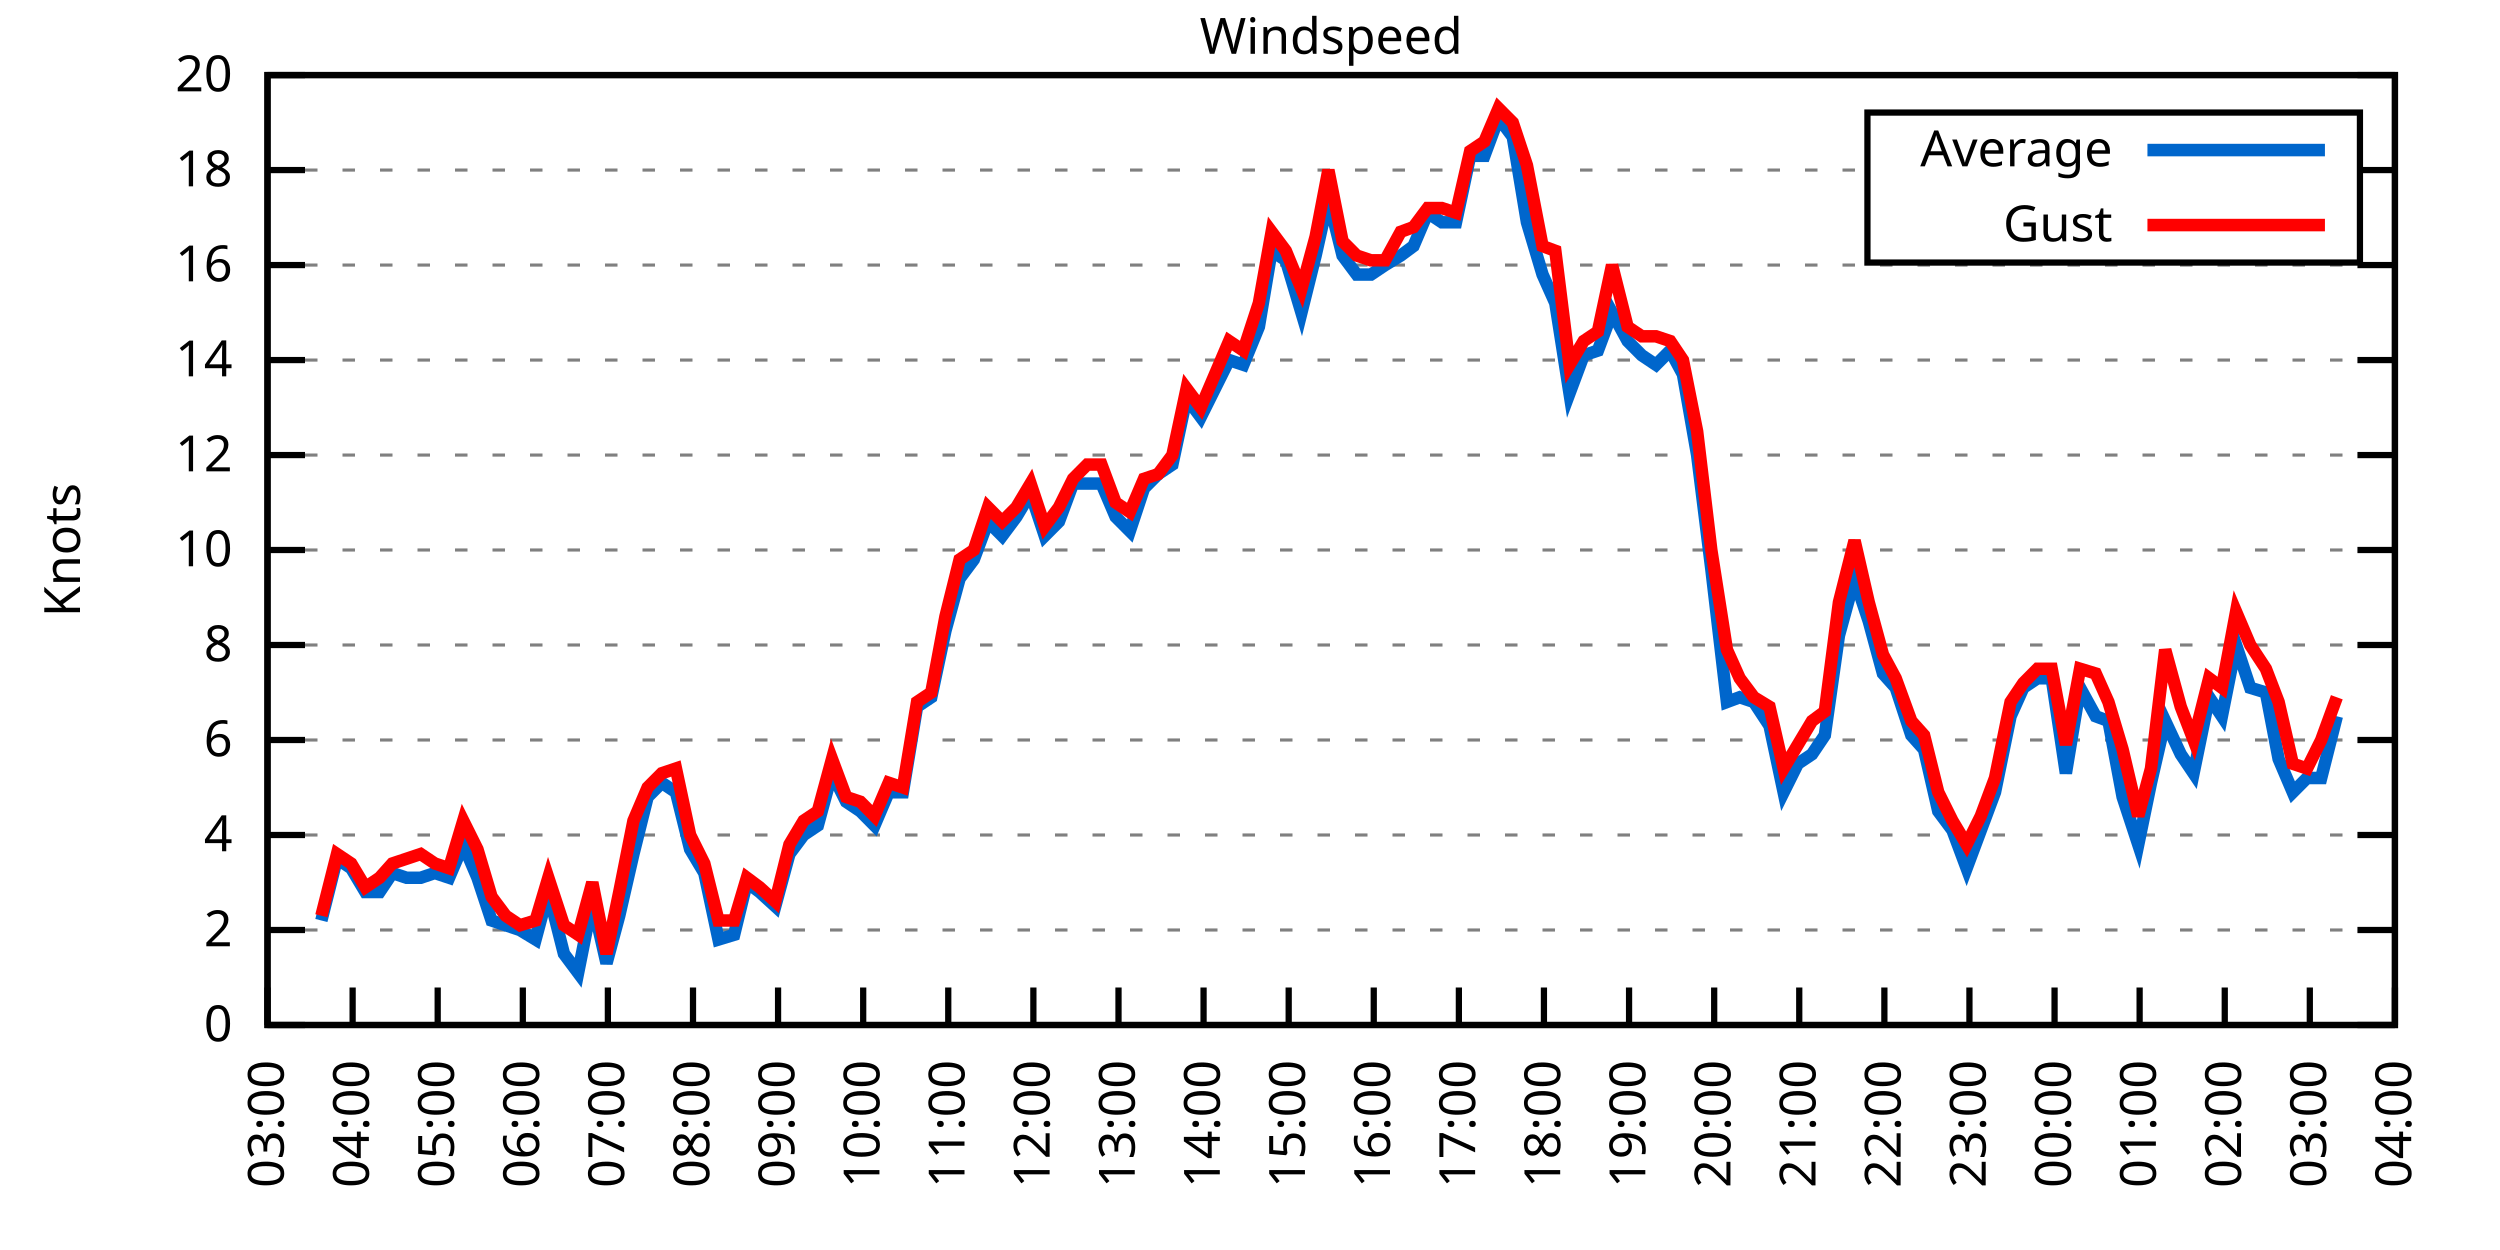
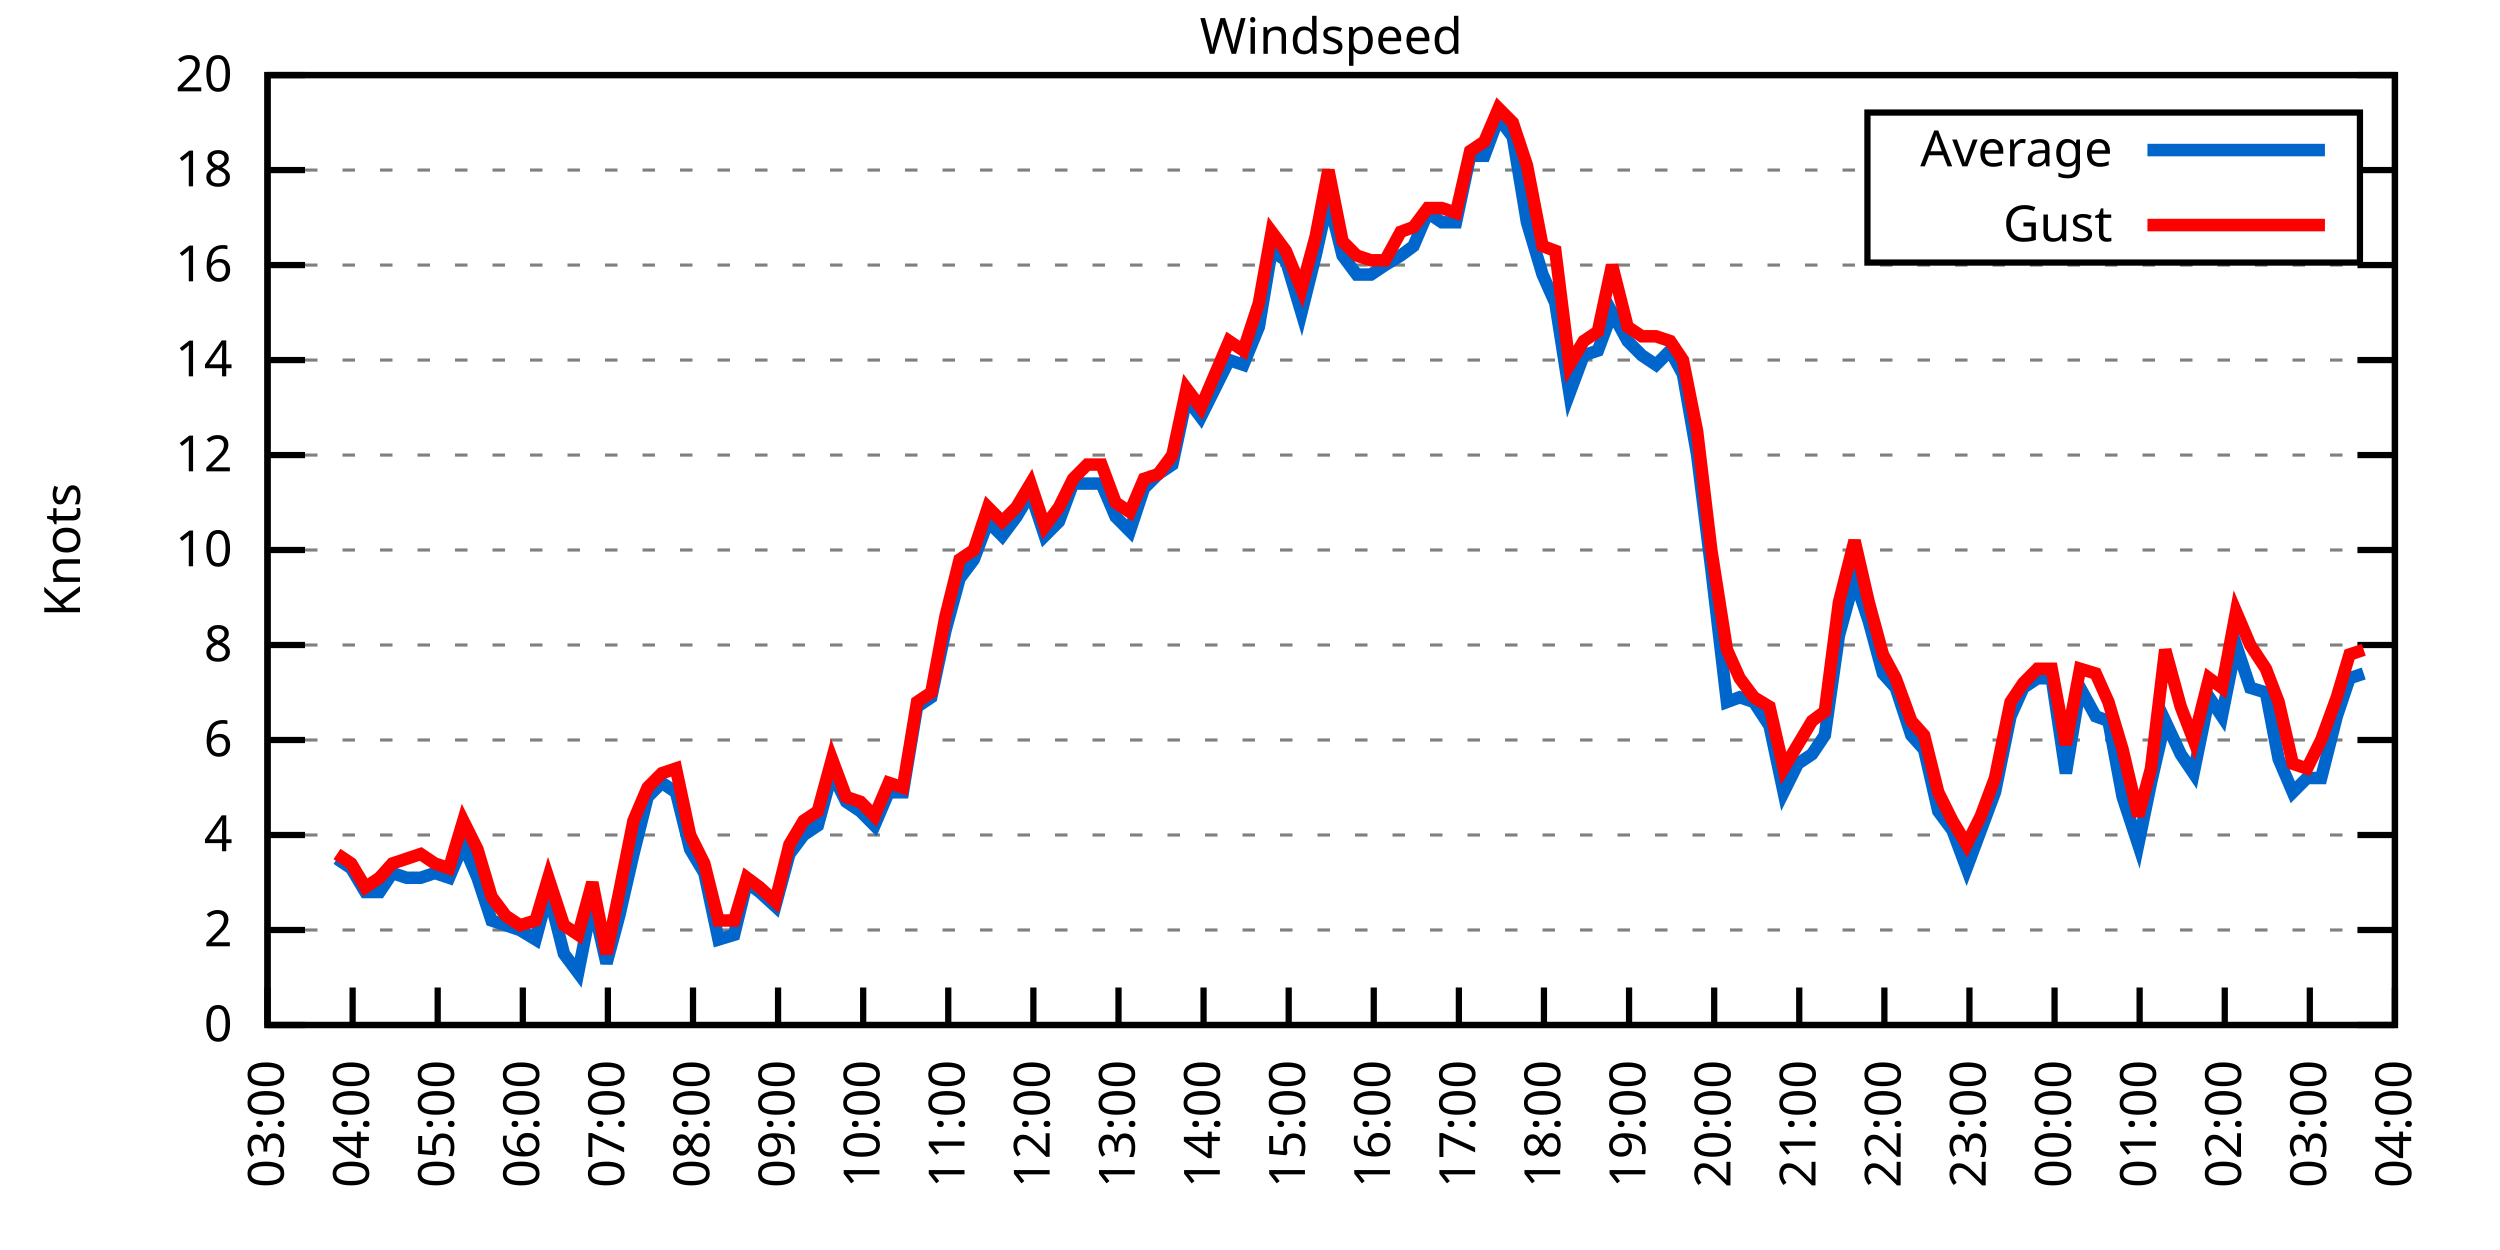
<svg xmlns="http://www.w3.org/2000/svg" xmlns:xlink="http://www.w3.org/1999/xlink" width="400" height="200" viewBox="0 0 400 200">
  <g id="gnuplot_canvas">
    <rect x="0" y="0" width="400" height="200" fill="none" />
    <defs>
      <circle id="gpDot" r="0.5" stroke-width="0.5" stroke="currentColor" />
      <path id="gpPt0" stroke-width="0.333" stroke="currentColor" d="M-1,0 h2 M0,-1 v2" />
      <path id="gpPt1" stroke-width="0.333" stroke="currentColor" d="M-1,-1 L1,1 M1,-1 L-1,1" />
      <path id="gpPt2" stroke-width="0.333" stroke="currentColor" d="M-1,0 L1,0 M0,-1 L0,1 M-1,-1 L1,1 M-1,1 L1,-1" />
      <rect id="gpPt3" stroke-width="0.333" stroke="currentColor" x="-1" y="-1" width="2" height="2" />
      <rect id="gpPt4" stroke-width="0.333" stroke="currentColor" fill="currentColor" x="-1" y="-1" width="2" height="2" />
      <circle id="gpPt5" stroke-width="0.333" stroke="currentColor" cx="0" cy="0" r="1" />
      <use xlink:href="#gpPt5" id="gpPt6" fill="currentColor" stroke="none" />
      <path id="gpPt7" stroke-width="0.333" stroke="currentColor" d="M0,-1.33 L-1.33,0.67 L1.33,0.67 z" />
      <use xlink:href="#gpPt7" id="gpPt8" fill="currentColor" stroke="none" />
      <use xlink:href="#gpPt7" id="gpPt9" stroke="currentColor" transform="rotate(180)" />
      <use xlink:href="#gpPt9" id="gpPt10" fill="currentColor" stroke="none" />
      <use xlink:href="#gpPt3" id="gpPt11" stroke="currentColor" transform="rotate(45)" />
      <use xlink:href="#gpPt11" id="gpPt12" fill="currentColor" stroke="none" />
      <path id="gpPt13" stroke-width="0.333" stroke="currentColor" d="M0,1.330 L1.265,0.411 L0.782,-1.067 L-0.782,-1.076 L-1.265,0.411 z" />
      <use xlink:href="#gpPt13" id="gpPt14" fill="currentColor" stroke="none" />
      <filter id="textbox" filterUnits="objectBoundingBox" x="0" y="0" height="1" width="1">
        <feFlood flood-color="white" flood-opacity="1" result="bgnd" />
        <feComposite in="SourceGraphic" in2="bgnd" operator="atop" />
      </filter>
      <filter id="greybox" filterUnits="objectBoundingBox" x="0" y="0" height="1" width="1">
        <feFlood flood-color="lightgrey" flood-opacity="1" result="grey" />
        <feComposite in="SourceGraphic" in2="grey" operator="atop" />
      </filter>
    </defs>
    <g fill="none" color="white" stroke="currentColor" stroke-width="1.00" stroke-linecap="butt" stroke-linejoin="miter">
</g>
    <g fill="none" color="black" stroke="currentColor" stroke-width="1.00" stroke-linecap="butt" stroke-linejoin="miter">
      <g stroke="none" shape-rendering="crispEdges">
        <polygon fill="rgb(255, 255, 255)" points="42.80,164.00 383.18,164.00 383.18,12.02 42.80,12.02 " />
      </g>
    </g>
    <g fill="none" color="black" stroke="currentColor" stroke-width="1.00" stroke-linecap="butt" stroke-linejoin="miter">
</g>
    <g fill="none" color="black" stroke="black" stroke-width="0.50" stroke-linecap="butt" stroke-linejoin="miter">
</g>
    <g fill="none" color="gray" stroke="currentColor" stroke-width="0.50" stroke-linecap="butt" stroke-linejoin="miter">
      <path stroke="gray" stroke-dasharray="2,4" class="gridline" d="M42.80,164.00 L383.19,164.00  " />
    </g>
    <g fill="none" color="gray" stroke="gray" stroke-width="1.00" stroke-linecap="butt" stroke-linejoin="miter">
</g>
    <g fill="none" color="black" stroke="currentColor" stroke-width="1.00" stroke-linecap="butt" stroke-linejoin="miter">
      <path stroke="black" d="M42.80,164.00 L48.80,164.00 M383.19,164.00 L377.19,164.00  " />
      <g transform="translate(37.20,166.60)" stroke="none" fill="black" font-family="Sans" font-size="8.00" text-anchor="end">
        <text>
          <tspan font-family="Sans"> 0</tspan>
        </text>
      </g>
    </g>
    <g fill="none" color="black" stroke="currentColor" stroke-width="1.00" stroke-linecap="butt" stroke-linejoin="miter">
</g>
    <g fill="none" color="black" stroke="black" stroke-width="0.50" stroke-linecap="butt" stroke-linejoin="miter">
</g>
    <g fill="none" color="gray" stroke="currentColor" stroke-width="0.50" stroke-linecap="butt" stroke-linejoin="miter">
      <path stroke="gray" stroke-dasharray="2,4" class="gridline" d="M42.80,148.80 L383.19,148.80  " />
    </g>
    <g fill="none" color="gray" stroke="gray" stroke-width="1.00" stroke-linecap="butt" stroke-linejoin="miter">
</g>
    <g fill="none" color="black" stroke="currentColor" stroke-width="1.00" stroke-linecap="butt" stroke-linejoin="miter">
      <path stroke="black" d="M42.80,148.80 L48.80,148.80 M383.19,148.80 L377.19,148.80  " />
      <g transform="translate(37.20,151.40)" stroke="none" fill="black" font-family="Sans" font-size="8.00" text-anchor="end">
        <text>
          <tspan font-family="Sans"> 2</tspan>
        </text>
      </g>
    </g>
    <g fill="none" color="black" stroke="currentColor" stroke-width="1.00" stroke-linecap="butt" stroke-linejoin="miter">
</g>
    <g fill="none" color="black" stroke="black" stroke-width="0.50" stroke-linecap="butt" stroke-linejoin="miter">
</g>
    <g fill="none" color="gray" stroke="currentColor" stroke-width="0.50" stroke-linecap="butt" stroke-linejoin="miter">
      <path stroke="gray" stroke-dasharray="2,4" class="gridline" d="M42.80,133.60 L383.19,133.60  " />
    </g>
    <g fill="none" color="gray" stroke="gray" stroke-width="1.00" stroke-linecap="butt" stroke-linejoin="miter">
</g>
    <g fill="none" color="black" stroke="currentColor" stroke-width="1.00" stroke-linecap="butt" stroke-linejoin="miter">
      <path stroke="black" d="M42.80,133.60 L48.80,133.60 M383.19,133.60 L377.19,133.60  " />
      <g transform="translate(37.20,136.20)" stroke="none" fill="black" font-family="Sans" font-size="8.00" text-anchor="end">
        <text>
          <tspan font-family="Sans"> 4</tspan>
        </text>
      </g>
    </g>
    <g fill="none" color="black" stroke="currentColor" stroke-width="1.00" stroke-linecap="butt" stroke-linejoin="miter">
</g>
    <g fill="none" color="black" stroke="black" stroke-width="0.50" stroke-linecap="butt" stroke-linejoin="miter">
</g>
    <g fill="none" color="gray" stroke="currentColor" stroke-width="0.50" stroke-linecap="butt" stroke-linejoin="miter">
      <path stroke="gray" stroke-dasharray="2,4" class="gridline" d="M42.80,118.40 L383.19,118.40  " />
    </g>
    <g fill="none" color="gray" stroke="gray" stroke-width="1.00" stroke-linecap="butt" stroke-linejoin="miter">
</g>
    <g fill="none" color="black" stroke="currentColor" stroke-width="1.00" stroke-linecap="butt" stroke-linejoin="miter">
      <path stroke="black" d="M42.80,118.40 L48.80,118.40 M383.19,118.40 L377.19,118.40  " />
      <g transform="translate(37.20,121.00)" stroke="none" fill="black" font-family="Sans" font-size="8.00" text-anchor="end">
        <text>
          <tspan font-family="Sans"> 6</tspan>
        </text>
      </g>
    </g>
    <g fill="none" color="black" stroke="currentColor" stroke-width="1.00" stroke-linecap="butt" stroke-linejoin="miter">
</g>
    <g fill="none" color="black" stroke="black" stroke-width="0.50" stroke-linecap="butt" stroke-linejoin="miter">
</g>
    <g fill="none" color="gray" stroke="currentColor" stroke-width="0.50" stroke-linecap="butt" stroke-linejoin="miter">
      <path stroke="gray" stroke-dasharray="2,4" class="gridline" d="M42.80,103.20 L383.19,103.20  " />
    </g>
    <g fill="none" color="gray" stroke="gray" stroke-width="1.00" stroke-linecap="butt" stroke-linejoin="miter">
</g>
    <g fill="none" color="black" stroke="currentColor" stroke-width="1.00" stroke-linecap="butt" stroke-linejoin="miter">
      <path stroke="black" d="M42.80,103.20 L48.80,103.20 M383.19,103.20 L377.19,103.20  " />
      <g transform="translate(37.20,105.80)" stroke="none" fill="black" font-family="Sans" font-size="8.00" text-anchor="end">
        <text>
          <tspan font-family="Sans"> 8</tspan>
        </text>
      </g>
    </g>
    <g fill="none" color="black" stroke="currentColor" stroke-width="1.00" stroke-linecap="butt" stroke-linejoin="miter">
</g>
    <g fill="none" color="black" stroke="black" stroke-width="0.50" stroke-linecap="butt" stroke-linejoin="miter">
</g>
    <g fill="none" color="gray" stroke="currentColor" stroke-width="0.50" stroke-linecap="butt" stroke-linejoin="miter">
      <path stroke="gray" stroke-dasharray="2,4" class="gridline" d="M42.80,88.00 L383.19,88.00  " />
    </g>
    <g fill="none" color="gray" stroke="gray" stroke-width="1.00" stroke-linecap="butt" stroke-linejoin="miter">
</g>
    <g fill="none" color="black" stroke="currentColor" stroke-width="1.00" stroke-linecap="butt" stroke-linejoin="miter">
      <path stroke="black" d="M42.80,88.00 L48.80,88.00 M383.19,88.00 L377.19,88.00  " />
      <g transform="translate(37.20,90.60)" stroke="none" fill="black" font-family="Sans" font-size="8.00" text-anchor="end">
        <text>
          <tspan font-family="Sans"> 10</tspan>
        </text>
      </g>
    </g>
    <g fill="none" color="black" stroke="currentColor" stroke-width="1.00" stroke-linecap="butt" stroke-linejoin="miter">
</g>
    <g fill="none" color="black" stroke="black" stroke-width="0.50" stroke-linecap="butt" stroke-linejoin="miter">
</g>
    <g fill="none" color="gray" stroke="currentColor" stroke-width="0.50" stroke-linecap="butt" stroke-linejoin="miter">
      <path stroke="gray" stroke-dasharray="2,4" class="gridline" d="M42.80,72.81 L383.19,72.81  " />
    </g>
    <g fill="none" color="gray" stroke="gray" stroke-width="1.00" stroke-linecap="butt" stroke-linejoin="miter">
</g>
    <g fill="none" color="black" stroke="currentColor" stroke-width="1.00" stroke-linecap="butt" stroke-linejoin="miter">
      <path stroke="black" d="M42.80,72.81 L48.80,72.81 M383.19,72.81 L377.19,72.81  " />
      <g transform="translate(37.20,75.41)" stroke="none" fill="black" font-family="Sans" font-size="8.00" text-anchor="end">
        <text>
          <tspan font-family="Sans"> 12</tspan>
        </text>
      </g>
    </g>
    <g fill="none" color="black" stroke="currentColor" stroke-width="1.00" stroke-linecap="butt" stroke-linejoin="miter">
</g>
    <g fill="none" color="black" stroke="black" stroke-width="0.50" stroke-linecap="butt" stroke-linejoin="miter">
</g>
    <g fill="none" color="gray" stroke="currentColor" stroke-width="0.50" stroke-linecap="butt" stroke-linejoin="miter">
      <path stroke="gray" stroke-dasharray="2,4" class="gridline" d="M42.80,57.61 L383.19,57.61  " />
    </g>
    <g fill="none" color="gray" stroke="gray" stroke-width="1.00" stroke-linecap="butt" stroke-linejoin="miter">
</g>
    <g fill="none" color="black" stroke="currentColor" stroke-width="1.00" stroke-linecap="butt" stroke-linejoin="miter">
      <path stroke="black" d="M42.80,57.61 L48.80,57.61 M383.19,57.61 L377.19,57.61  " />
      <g transform="translate(37.20,60.21)" stroke="none" fill="black" font-family="Sans" font-size="8.00" text-anchor="end">
        <text>
          <tspan font-family="Sans"> 14</tspan>
        </text>
      </g>
    </g>
    <g fill="none" color="black" stroke="currentColor" stroke-width="1.00" stroke-linecap="butt" stroke-linejoin="miter">
</g>
    <g fill="none" color="black" stroke="black" stroke-width="0.50" stroke-linecap="butt" stroke-linejoin="miter">
</g>
    <g fill="none" color="gray" stroke="currentColor" stroke-width="0.50" stroke-linecap="butt" stroke-linejoin="miter">
      <path stroke="gray" stroke-dasharray="2,4" class="gridline" d="M42.80,42.41 L383.19,42.41  " />
    </g>
    <g fill="none" color="gray" stroke="gray" stroke-width="1.00" stroke-linecap="butt" stroke-linejoin="miter">
</g>
    <g fill="none" color="black" stroke="currentColor" stroke-width="1.00" stroke-linecap="butt" stroke-linejoin="miter">
      <path stroke="black" d="M42.80,42.41 L48.80,42.41 M383.19,42.41 L377.19,42.41  " />
      <g transform="translate(37.20,45.01)" stroke="none" fill="black" font-family="Sans" font-size="8.00" text-anchor="end">
        <text>
          <tspan font-family="Sans"> 16</tspan>
        </text>
      </g>
    </g>
    <g fill="none" color="black" stroke="currentColor" stroke-width="1.00" stroke-linecap="butt" stroke-linejoin="miter">
</g>
    <g fill="none" color="black" stroke="black" stroke-width="0.50" stroke-linecap="butt" stroke-linejoin="miter">
</g>
    <g fill="none" color="gray" stroke="currentColor" stroke-width="0.50" stroke-linecap="butt" stroke-linejoin="miter">
      <path stroke="gray" stroke-dasharray="2,4" class="gridline" d="M42.80,27.21 L298.79,27.21 M377.59,27.21 L383.19,27.21  " />
    </g>
    <g fill="none" color="gray" stroke="gray" stroke-width="1.00" stroke-linecap="butt" stroke-linejoin="miter">
</g>
    <g fill="none" color="black" stroke="currentColor" stroke-width="1.00" stroke-linecap="butt" stroke-linejoin="miter">
      <path stroke="black" d="M42.80,27.21 L48.80,27.21 M383.19,27.21 L377.19,27.21  " />
      <g transform="translate(37.20,29.81)" stroke="none" fill="black" font-family="Sans" font-size="8.00" text-anchor="end">
        <text>
          <tspan font-family="Sans"> 18</tspan>
        </text>
      </g>
    </g>
    <g fill="none" color="black" stroke="currentColor" stroke-width="1.00" stroke-linecap="butt" stroke-linejoin="miter">
</g>
    <g fill="none" color="black" stroke="black" stroke-width="0.50" stroke-linecap="butt" stroke-linejoin="miter">
</g>
    <g fill="none" color="gray" stroke="currentColor" stroke-width="0.50" stroke-linecap="butt" stroke-linejoin="miter">
      <path stroke="gray" stroke-dasharray="2,4" class="gridline" d="M42.80,12.01 L383.19,12.01  " />
    </g>
    <g fill="none" color="gray" stroke="gray" stroke-width="1.00" stroke-linecap="butt" stroke-linejoin="miter">
</g>
    <g fill="none" color="black" stroke="currentColor" stroke-width="1.00" stroke-linecap="butt" stroke-linejoin="miter">
      <path stroke="black" d="M42.80,12.01 L48.80,12.01 M383.19,12.01 L377.19,12.01  " />
      <g transform="translate(37.20,14.61)" stroke="none" fill="black" font-family="Sans" font-size="8.00" text-anchor="end">
        <text>
          <tspan font-family="Sans"> 20</tspan>
        </text>
      </g>
    </g>
    <g fill="none" color="black" stroke="currentColor" stroke-width="1.00" stroke-linecap="butt" stroke-linejoin="miter">
      <path stroke="black" d="M42.80,164.00 L42.80,158.00  " />
      <g transform="translate(45.40,169.60) rotate(270.00)" stroke="none" fill="black" font-family="Sans" font-size="8.00" text-anchor="end">
        <text>
          <tspan font-family="Sans">03:00</tspan>
        </text>
      </g>
    </g>
    <g fill="none" color="black" stroke="currentColor" stroke-width="1.00" stroke-linecap="butt" stroke-linejoin="miter">
      <path stroke="black" d="M56.42,164.00 L56.42,158.00  " />
      <g transform="translate(59.02,169.60) rotate(270.00)" stroke="none" fill="black" font-family="Sans" font-size="8.00" text-anchor="end">
        <text>
          <tspan font-family="Sans">04:00</tspan>
        </text>
      </g>
    </g>
    <g fill="none" color="black" stroke="currentColor" stroke-width="1.00" stroke-linecap="butt" stroke-linejoin="miter">
      <path stroke="black" d="M70.03,164.00 L70.03,158.00  " />
      <g transform="translate(72.63,169.60) rotate(270.00)" stroke="none" fill="black" font-family="Sans" font-size="8.00" text-anchor="end">
        <text>
          <tspan font-family="Sans">05:00</tspan>
        </text>
      </g>
    </g>
    <g fill="none" color="black" stroke="currentColor" stroke-width="1.00" stroke-linecap="butt" stroke-linejoin="miter">
      <path stroke="black" d="M83.65,164.00 L83.65,158.00  " />
      <g transform="translate(86.25,169.60) rotate(270.00)" stroke="none" fill="black" font-family="Sans" font-size="8.00" text-anchor="end">
        <text>
          <tspan font-family="Sans">06:00</tspan>
        </text>
      </g>
    </g>
    <g fill="none" color="black" stroke="currentColor" stroke-width="1.00" stroke-linecap="butt" stroke-linejoin="miter">
      <path stroke="black" d="M97.26,164.00 L97.26,158.00  " />
      <g transform="translate(99.86,169.60) rotate(270.00)" stroke="none" fill="black" font-family="Sans" font-size="8.00" text-anchor="end">
        <text>
          <tspan font-family="Sans">07:00</tspan>
        </text>
      </g>
    </g>
    <g fill="none" color="black" stroke="currentColor" stroke-width="1.00" stroke-linecap="butt" stroke-linejoin="miter">
      <path stroke="black" d="M110.88,164.00 L110.88,158.00  " />
      <g transform="translate(113.48,169.60) rotate(270.00)" stroke="none" fill="black" font-family="Sans" font-size="8.00" text-anchor="end">
        <text>
          <tspan font-family="Sans">08:00</tspan>
        </text>
      </g>
    </g>
    <g fill="none" color="black" stroke="currentColor" stroke-width="1.00" stroke-linecap="butt" stroke-linejoin="miter">
      <path stroke="black" d="M124.49,164.00 L124.49,158.00  " />
      <g transform="translate(127.09,169.60) rotate(270.00)" stroke="none" fill="black" font-family="Sans" font-size="8.00" text-anchor="end">
        <text>
          <tspan font-family="Sans">09:00</tspan>
        </text>
      </g>
    </g>
    <g fill="none" color="black" stroke="currentColor" stroke-width="1.00" stroke-linecap="butt" stroke-linejoin="miter">
      <path stroke="black" d="M138.11,164.00 L138.11,158.00  " />
      <g transform="translate(140.71,169.60) rotate(270.00)" stroke="none" fill="black" font-family="Sans" font-size="8.00" text-anchor="end">
        <text>
          <tspan font-family="Sans">10:00</tspan>
        </text>
      </g>
    </g>
    <g fill="none" color="black" stroke="currentColor" stroke-width="1.00" stroke-linecap="butt" stroke-linejoin="miter">
      <path stroke="black" d="M151.72,164.00 L151.72,158.00  " />
      <g transform="translate(154.32,169.60) rotate(270.00)" stroke="none" fill="black" font-family="Sans" font-size="8.00" text-anchor="end">
        <text>
          <tspan font-family="Sans">11:00</tspan>
        </text>
      </g>
    </g>
    <g fill="none" color="black" stroke="currentColor" stroke-width="1.00" stroke-linecap="butt" stroke-linejoin="miter">
      <path stroke="black" d="M165.34,164.00 L165.34,158.00  " />
      <g transform="translate(167.94,169.60) rotate(270.00)" stroke="none" fill="black" font-family="Sans" font-size="8.00" text-anchor="end">
        <text>
          <tspan font-family="Sans">12:00</tspan>
        </text>
      </g>
    </g>
    <g fill="none" color="black" stroke="currentColor" stroke-width="1.00" stroke-linecap="butt" stroke-linejoin="miter">
      <path stroke="black" d="M178.96,164.00 L178.96,158.00  " />
      <g transform="translate(181.56,169.60) rotate(270.00)" stroke="none" fill="black" font-family="Sans" font-size="8.00" text-anchor="end">
        <text>
          <tspan font-family="Sans">13:00</tspan>
        </text>
      </g>
    </g>
    <g fill="none" color="black" stroke="currentColor" stroke-width="1.00" stroke-linecap="butt" stroke-linejoin="miter">
      <path stroke="black" d="M192.57,164.00 L192.57,158.00  " />
      <g transform="translate(195.17,169.60) rotate(270.00)" stroke="none" fill="black" font-family="Sans" font-size="8.00" text-anchor="end">
        <text>
          <tspan font-family="Sans">14:00</tspan>
        </text>
      </g>
    </g>
    <g fill="none" color="black" stroke="currentColor" stroke-width="1.00" stroke-linecap="butt" stroke-linejoin="miter">
      <path stroke="black" d="M206.19,164.00 L206.19,158.00  " />
      <g transform="translate(208.79,169.60) rotate(270.00)" stroke="none" fill="black" font-family="Sans" font-size="8.00" text-anchor="end">
        <text>
          <tspan font-family="Sans">15:00</tspan>
        </text>
      </g>
    </g>
    <g fill="none" color="black" stroke="currentColor" stroke-width="1.00" stroke-linecap="butt" stroke-linejoin="miter">
      <path stroke="black" d="M219.80,164.00 L219.80,158.00  " />
      <g transform="translate(222.40,169.60) rotate(270.00)" stroke="none" fill="black" font-family="Sans" font-size="8.00" text-anchor="end">
        <text>
          <tspan font-family="Sans">16:00</tspan>
        </text>
      </g>
    </g>
    <g fill="none" color="black" stroke="currentColor" stroke-width="1.00" stroke-linecap="butt" stroke-linejoin="miter">
      <path stroke="black" d="M233.42,164.00 L233.42,158.00  " />
      <g transform="translate(236.02,169.60) rotate(270.00)" stroke="none" fill="black" font-family="Sans" font-size="8.00" text-anchor="end">
        <text>
          <tspan font-family="Sans">17:00</tspan>
        </text>
      </g>
    </g>
    <g fill="none" color="black" stroke="currentColor" stroke-width="1.00" stroke-linecap="butt" stroke-linejoin="miter">
      <path stroke="black" d="M247.03,164.00 L247.03,158.00  " />
      <g transform="translate(249.63,169.60) rotate(270.00)" stroke="none" fill="black" font-family="Sans" font-size="8.00" text-anchor="end">
        <text>
          <tspan font-family="Sans">18:00</tspan>
        </text>
      </g>
    </g>
    <g fill="none" color="black" stroke="currentColor" stroke-width="1.00" stroke-linecap="butt" stroke-linejoin="miter">
      <path stroke="black" d="M260.65,164.00 L260.65,158.00  " />
      <g transform="translate(263.25,169.60) rotate(270.00)" stroke="none" fill="black" font-family="Sans" font-size="8.00" text-anchor="end">
        <text>
          <tspan font-family="Sans">19:00</tspan>
        </text>
      </g>
    </g>
    <g fill="none" color="black" stroke="currentColor" stroke-width="1.00" stroke-linecap="butt" stroke-linejoin="miter">
      <path stroke="black" d="M274.27,164.00 L274.27,158.00  " />
      <g transform="translate(276.87,169.60) rotate(270.00)" stroke="none" fill="black" font-family="Sans" font-size="8.00" text-anchor="end">
        <text>
          <tspan font-family="Sans">20:00</tspan>
        </text>
      </g>
    </g>
    <g fill="none" color="black" stroke="currentColor" stroke-width="1.00" stroke-linecap="butt" stroke-linejoin="miter">
      <path stroke="black" d="M287.88,164.00 L287.88,158.00  " />
      <g transform="translate(290.48,169.60) rotate(270.00)" stroke="none" fill="black" font-family="Sans" font-size="8.00" text-anchor="end">
        <text>
          <tspan font-family="Sans">21:00</tspan>
        </text>
      </g>
    </g>
    <g fill="none" color="black" stroke="currentColor" stroke-width="1.00" stroke-linecap="butt" stroke-linejoin="miter">
      <path stroke="black" d="M301.50,164.00 L301.50,158.00  " />
      <g transform="translate(304.10,169.60) rotate(270.00)" stroke="none" fill="black" font-family="Sans" font-size="8.00" text-anchor="end">
        <text>
          <tspan font-family="Sans">22:00</tspan>
        </text>
      </g>
    </g>
    <g fill="none" color="black" stroke="currentColor" stroke-width="1.00" stroke-linecap="butt" stroke-linejoin="miter">
      <path stroke="black" d="M315.11,164.00 L315.11,158.00  " />
      <g transform="translate(317.71,169.60) rotate(270.00)" stroke="none" fill="black" font-family="Sans" font-size="8.00" text-anchor="end">
        <text>
          <tspan font-family="Sans">23:00</tspan>
        </text>
      </g>
    </g>
    <g fill="none" color="black" stroke="currentColor" stroke-width="1.00" stroke-linecap="butt" stroke-linejoin="miter">
      <path stroke="black" d="M328.73,164.00 L328.73,158.00  " />
      <g transform="translate(331.33,169.60) rotate(270.00)" stroke="none" fill="black" font-family="Sans" font-size="8.00" text-anchor="end">
        <text>
          <tspan font-family="Sans">00:00</tspan>
        </text>
      </g>
    </g>
    <g fill="none" color="black" stroke="currentColor" stroke-width="1.00" stroke-linecap="butt" stroke-linejoin="miter">
      <path stroke="black" d="M342.34,164.00 L342.34,158.00  " />
      <g transform="translate(344.94,169.60) rotate(270.00)" stroke="none" fill="black" font-family="Sans" font-size="8.00" text-anchor="end">
        <text>
          <tspan font-family="Sans">01:00</tspan>
        </text>
      </g>
    </g>
    <g fill="none" color="black" stroke="currentColor" stroke-width="1.00" stroke-linecap="butt" stroke-linejoin="miter">
      <path stroke="black" d="M355.96,164.00 L355.96,158.00  " />
      <g transform="translate(358.56,169.60) rotate(270.00)" stroke="none" fill="black" font-family="Sans" font-size="8.00" text-anchor="end">
        <text>
          <tspan font-family="Sans">02:00</tspan>
        </text>
      </g>
    </g>
    <g fill="none" color="black" stroke="currentColor" stroke-width="1.00" stroke-linecap="butt" stroke-linejoin="miter">
      <path stroke="black" d="M369.57,164.00 L369.57,158.00  " />
      <g transform="translate(372.17,169.60) rotate(270.00)" stroke="none" fill="black" font-family="Sans" font-size="8.00" text-anchor="end">
        <text>
          <tspan font-family="Sans">03:00</tspan>
        </text>
      </g>
    </g>
    <g fill="none" color="black" stroke="currentColor" stroke-width="1.00" stroke-linecap="butt" stroke-linejoin="miter">
      <path stroke="black" d="M383.19,164.00 L383.19,158.00  " />
      <g transform="translate(385.79,169.60) rotate(270.00)" stroke="none" fill="black" font-family="Sans" font-size="8.00" text-anchor="end">
        <text>
          <tspan font-family="Sans">04:00</tspan>
        </text>
      </g>
    </g>
    <g fill="none" color="black" stroke="currentColor" stroke-width="1.00" stroke-linecap="butt" stroke-linejoin="miter">
</g>
    <g fill="none" color="black" stroke="currentColor" stroke-width="1.00" stroke-linecap="butt" stroke-linejoin="miter">
      <path stroke="black" d="M42.80,12.01 L42.80,164.00 L383.19,164.00 L383.19,12.01 L42.80,12.01 Z  " />
    </g>
    <g fill="none" color="black" stroke="currentColor" stroke-width="1.00" stroke-linecap="butt" stroke-linejoin="miter">
</g>
    <g fill="none" color="black" stroke="currentColor" stroke-width="1.00" stroke-linecap="butt" stroke-linejoin="miter">
      <path stroke="black" d="M298.79,42.01 L298.79,18.01 L377.59,18.01 L377.59,42.01 L298.79,42.01 Z  " />
    </g>
    <g id="Windspeed_plot_1">
      <g fill="none" color="white" stroke="black" stroke-width="2.00" stroke-linecap="butt" stroke-linejoin="miter">
</g>
      <g fill="none" color="black" stroke="currentColor" stroke-width="2.00" stroke-linecap="butt" stroke-linejoin="miter">
        <g transform="translate(337.99,26.61)" stroke="none" fill="black" font-family="Sans" font-size="8.00" text-anchor="end">
          <text>
            <tspan font-family="Sans">Average</tspan>
          </text>
        </g>
      </g>
      <g fill="none" color="black" stroke="currentColor" stroke-width="2.00" stroke-linecap="butt" stroke-linejoin="miter">
-         <path stroke="rgb(  0, 102, 204)" d="M343.59,24.01 L371.99,24.01 M51.42,147.28 L53.92,137.40 L56.19,138.92 L58.46,142.72 L60.73,142.72 L62.77,139.68   L65.04,140.44 L67.31,140.44 L69.58,139.68 L71.85,140.44 L74.12,135.12 L76.39,140.44 L78.65,147.28 L80.92,148.04   L83.19,148.80 L85.69,150.32 L87.73,142.72 L90.23,152.60 L92.50,155.64 L94.77,144.24 L97.04,154.12 L99.08,146.52   L101.35,136.64 L103.62,127.52 L105.89,125.24 L108.15,126.76 L110.42,135.88 L112.69,139.68 L114.96,150.32 L117.46,149.56   L119.50,141.20 L121.54,142.72 L124.04,145.00 L126.31,136.64 L128.58,133.60 L130.85,132.08 L133.12,123.72 L135.39,128.28   L137.66,129.80 L139.92,132.08 L142.19,126.76 L144.46,126.76 L146.73,113.08 L149.00,111.56 L151.27,100.92 L153.54,92.56   L155.81,89.52 L158.08,83.45 L160.35,85.73 L162.62,82.69 L164.89,78.89 L167.16,85.73 L169.43,83.45 L171.69,77.37   L173.96,77.37 L176.23,77.37 L178.50,82.69 L180.77,84.97 L183.04,78.13 L185.31,75.85 L187.58,74.33 L189.85,63.69   L192.12,66.73 L194.39,62.17 L196.66,57.61 L198.93,58.37 L201.42,52.29 L203.46,40.13 L205.73,41.65 L208.23,50.01   L210.50,40.89 L212.54,31.77 L214.81,40.89 L217.08,43.93 L219.35,43.93 L221.62,42.41 L224.11,40.89 L226.16,39.37   L228.43,34.05 L230.70,35.57 L232.96,35.57 L235.23,24.93 L237.50,24.93 L239.77,18.85 L242.04,21.89 L244.31,35.57   L246.81,43.93 L248.85,48.49 L251.12,62.93 L253.39,56.85 L255.66,56.09 L257.93,50.01 L260.42,54.57 L262.69,56.85   L264.96,58.37 L267.23,56.09 L269.27,59.89 L271.54,72.81 L273.81,91.04 L276.31,112.32 L278.35,111.56 L280.62,112.32   L283.12,116.12 L285.38,126.76 L287.65,122.20 L289.92,120.68 L291.97,117.64 L294.23,101.68 L296.73,92.56 L299.00,99.40   L301.27,107.76 L303.31,110.04 L305.81,117.64 L307.85,119.92 L310.12,129.80 L312.39,132.84 L314.66,138.92 L316.93,132.84   L319.20,126.76 L321.69,114.60 L323.74,110.04 L326.00,108.52 L328.27,108.52 L330.54,123.72 L332.81,110.04 L335.31,114.60   L337.35,115.36 L339.62,127.52 L342.12,135.12 L344.16,125.24 L346.43,115.36 L348.92,120.68 L350.97,123.72 L353.46,111.56   L355.50,114.60 L357.77,103.20 L360.04,110.04 L362.54,110.80 L364.58,121.44 L366.85,126.76 L369.12,124.48 L371.39,124.48   L373.89,114.60  " />
+         <path stroke="rgb(  0, 102, 204)" d="M343.59,24.01 L371.99,24.01 M53.92,137.40 L56.19,138.92 L58.46,142.72 L60.73,142.72 L62.77,139.68 L65.04,140.44   L67.31,140.44 L69.58,139.68 L71.85,140.44 L74.12,135.12 L76.39,140.44 L78.65,147.28 L80.92,148.04 L83.19,148.80   L85.69,150.32 L87.73,142.72 L90.23,152.60 L92.50,155.64 L94.77,144.24 L97.04,154.12 L99.08,146.52 L101.35,136.64   L103.62,127.52 L105.89,125.24 L108.15,126.76 L110.42,135.88 L112.69,139.68 L114.96,150.32 L117.46,149.56 L119.50,141.20   L121.54,142.72 L124.04,145.00 L126.31,136.64 L128.58,133.60 L130.85,132.08 L133.12,123.72 L135.39,128.28 L137.66,129.80   L139.92,132.08 L142.19,126.76 L144.46,126.76 L146.73,113.08 L149.00,111.56 L151.27,100.92 L153.54,92.56 L155.81,89.52   L158.08,83.45 L160.35,85.73 L162.62,82.69 L164.89,78.89 L167.16,85.73 L169.43,83.45 L171.69,77.37 L173.96,77.37   L176.23,77.37 L178.50,82.69 L180.77,84.97 L183.04,78.13 L185.31,75.85 L187.58,74.33 L189.85,63.69 L192.12,66.73   L194.39,62.17 L196.66,57.61 L198.93,58.37 L201.42,52.29 L203.46,40.13 L205.73,41.65 L208.23,50.01 L210.50,40.89   L212.54,31.77 L214.81,40.89 L217.08,43.93 L219.35,43.93 L221.62,42.41 L224.11,40.89 L226.16,39.37 L228.43,34.05   L230.70,35.57 L232.96,35.57 L235.23,24.93 L237.50,24.93 L239.77,18.85 L242.04,21.89 L244.31,35.57 L246.81,43.93   L248.85,48.49 L251.12,62.93 L253.39,56.85 L255.66,56.09 L257.93,50.01 L260.42,54.57 L262.69,56.85 L264.96,58.37   L267.23,56.09 L269.27,59.89 L271.54,72.81 L273.81,91.04 L276.31,112.32 L278.35,111.56 L280.62,112.32 L283.12,116.12   L285.38,126.76 L287.65,122.20 L289.92,120.68 L291.97,117.64 L294.23,101.68 L296.73,92.56 L299.00,99.40 L301.27,107.76   L303.31,110.04 L305.81,117.64 L307.85,119.92 L310.12,129.80 L312.39,132.84 L314.66,138.92 L316.93,132.84 L319.20,126.76   L321.69,114.60 L323.74,110.04 L326.00,108.52 L328.27,108.52 L330.54,123.72 L332.81,110.04 L335.31,114.60 L337.35,115.36   L339.62,127.52 L342.12,135.12 L344.16,125.24 L346.43,115.36 L348.92,120.68 L350.97,123.72 L353.46,111.56 L355.50,114.60   L357.77,103.20 L360.04,110.04 L362.54,110.80 L364.58,121.44 L366.85,126.76 L369.12,124.48 L371.39,124.48 L373.89,114.60   L375.93,108.52 L378.20,107.76  " />
      </g>
    </g>
    <g id="Windspeed_plot_2">
      <g fill="none" color="black" stroke="currentColor" stroke-width="2.00" stroke-linecap="butt" stroke-linejoin="miter">
        <g transform="translate(337.99,38.61)" stroke="none" fill="black" font-family="Sans" font-size="8.00" text-anchor="end">
          <text>
            <tspan font-family="Sans">Gust</tspan>
          </text>
        </g>
      </g>
      <g fill="none" color="black" stroke="currentColor" stroke-width="2.00" stroke-linecap="butt" stroke-linejoin="miter">
-         <path stroke="rgb(255,   0,   0)" d="M343.59,36.01 L371.99,36.01 M51.42,146.52 L53.92,136.64 L56.19,138.16 L58.46,141.96 L60.73,140.44 L62.77,138.16   L65.04,137.40 L67.31,136.64 L69.58,138.16 L71.85,138.92 L74.12,131.32 L76.39,135.88 L78.65,143.48 L80.92,146.52   L83.19,148.04 L85.69,147.28 L87.73,140.44 L90.23,148.04 L92.50,149.56 L94.77,141.20 L97.04,152.60 L99.08,142.72   L101.35,131.32 L103.62,126.00 L105.89,123.72 L108.15,122.96 L110.42,133.60 L112.69,138.16 L114.96,147.28 L117.46,147.28   L119.50,140.44 L121.54,141.96 L124.04,144.24 L126.31,135.12 L128.58,131.32 L130.85,129.80 L133.12,121.44 L135.39,127.52   L137.66,128.28 L139.92,130.56 L142.19,125.24 L144.46,126.00 L146.73,112.32 L149.00,110.80 L151.27,98.64 L153.54,89.52   L155.81,88.00 L158.08,81.17 L160.35,83.45 L162.62,81.17 L164.89,77.37 L167.16,84.21 L169.43,81.17 L171.69,76.61   L173.96,74.33 L176.23,74.33 L178.50,80.41 L180.77,81.93 L183.04,76.61 L185.31,75.85 L187.58,72.81 L189.85,62.17   L192.12,65.21 L194.39,59.89 L196.66,54.57 L198.93,56.09 L201.42,48.49 L203.46,37.09 L205.73,40.13 L208.23,46.21   L210.50,37.85 L212.54,27.21 L214.81,38.61 L217.08,40.89 L219.35,41.65 L221.62,41.65 L224.11,37.09 L226.16,36.33   L228.43,33.29 L230.70,33.29 L232.96,34.05 L235.23,24.17 L237.50,22.65 L239.77,17.33 L242.04,19.61 L244.31,26.45   L246.81,39.37 L248.85,40.13 L251.12,58.37 L253.39,54.57 L255.66,53.05 L257.93,42.41 L260.42,52.29 L262.69,53.81   L264.96,53.81 L267.23,54.57 L269.27,57.61 L271.54,69.01 L273.81,88.00 L276.31,103.96 L278.35,108.52 L280.62,111.56   L283.12,113.08 L285.38,122.96 L287.65,119.16 L289.92,115.36 L291.97,113.84 L294.23,96.36 L296.73,86.49 L299.00,96.36   L301.27,104.72 L303.31,108.52 L305.81,115.36 L307.85,117.64 L310.12,126.76 L312.39,131.32 L314.66,135.12 L316.93,130.56   L319.20,124.48 L321.69,112.32 L323.74,109.28 L326.00,107.00 L328.27,107.00 L330.54,119.16 L332.81,107.00 L335.31,107.76   L337.35,112.32 L339.62,119.92 L342.12,130.56 L344.16,122.96 L346.43,103.96 L348.92,113.08 L350.97,118.40 L353.46,108.52   L355.50,110.04 L357.77,97.88 L360.04,103.20 L362.54,107.00 L364.58,112.32 L366.85,122.20 L369.12,122.96 L371.39,118.40   L373.89,111.56  " />
+         <path stroke="rgb(255,   0,   0)" d="M343.59,36.01 L371.99,36.01 M53.92,136.64 L56.19,138.16 L58.46,141.96 L60.73,140.44 L62.77,138.16 L65.04,137.40   L67.31,136.64 L69.58,138.16 L71.85,138.92 L74.12,131.32 L76.39,135.88 L78.65,143.48 L80.92,146.52 L83.19,148.04   L85.69,147.28 L87.73,140.44 L90.23,148.04 L92.50,149.56 L94.77,141.20 L97.04,152.60 L99.08,142.72 L101.35,131.32   L103.62,126.00 L105.89,123.72 L108.15,122.96 L110.42,133.60 L112.69,138.16 L114.96,147.28 L117.46,147.28 L119.50,140.44   L121.54,141.96 L124.04,144.24 L126.31,135.12 L128.58,131.32 L130.85,129.80 L133.12,121.44 L135.39,127.52 L137.66,128.28   L139.92,130.56 L142.19,125.24 L144.46,126.00 L146.73,112.32 L149.00,110.80 L151.27,98.64 L153.54,89.52 L155.81,88.00   L158.08,81.17 L160.35,83.45 L162.62,81.17 L164.89,77.37 L167.16,84.21 L169.43,81.17 L171.69,76.61 L173.96,74.33   L176.23,74.33 L178.50,80.41 L180.77,81.93 L183.04,76.61 L185.31,75.85 L187.58,72.81 L189.85,62.17 L192.12,65.21   L194.39,59.89 L196.66,54.57 L198.93,56.09 L201.42,48.49 L203.46,37.09 L205.73,40.13 L208.23,46.21 L210.50,37.85   L212.54,27.21 L214.81,38.61 L217.08,40.89 L219.35,41.65 L221.62,41.65 L224.11,37.09 L226.16,36.33 L228.43,33.29   L230.70,33.29 L232.96,34.05 L235.23,24.17 L237.50,22.65 L239.77,17.33 L242.04,19.61 L244.31,26.45 L246.81,39.37   L248.85,40.13 L251.12,58.37 L253.39,54.57 L255.66,53.05 L257.93,42.41 L260.42,52.29 L262.69,53.81 L264.96,53.81   L267.23,54.57 L269.27,57.61 L271.54,69.01 L273.81,88.00 L276.31,103.96 L278.35,108.52 L280.62,111.56 L283.12,113.08   L285.38,122.96 L287.65,119.16 L289.92,115.36 L291.97,113.84 L294.23,96.36 L296.73,86.49 L299.00,96.36 L301.27,104.72   L303.31,108.52 L305.81,115.36 L307.85,117.64 L310.12,126.76 L312.39,131.32 L314.66,135.12 L316.93,130.56 L319.20,124.48   L321.69,112.32 L323.74,109.28 L326.00,107.00 L328.27,107.00 L330.54,119.16 L332.81,107.00 L335.31,107.76 L337.35,112.32   L339.62,119.92 L342.12,130.56 L344.16,122.96 L346.43,103.96 L348.92,113.08 L350.97,118.40 L353.46,108.52 L355.50,110.04   L357.77,97.88 L360.04,103.20 L362.54,107.00 L364.58,112.32 L366.85,122.20 L369.12,122.96 L371.39,118.40 L373.89,111.56   L375.93,104.72 L378.20,103.96  " />
      </g>
    </g>
    <g fill="none" color="black" stroke="currentColor" stroke-width="2.00" stroke-linecap="butt" stroke-linejoin="miter">
</g>
    <g fill="none" color="black" stroke="black" stroke-width="1.00" stroke-linecap="butt" stroke-linejoin="miter">
</g>
    <g fill="none" color="black" stroke="currentColor" stroke-width="1.00" stroke-linecap="butt" stroke-linejoin="miter">
      <path stroke="black" d="M42.80,12.01 L42.80,164.00 L383.19,164.00 L383.19,12.01 L42.80,12.01 Z  " />
      <g transform="translate(12.80,88.01) rotate(270.00)" stroke="none" fill="black" font-family="Sans" font-size="8.00" text-anchor="middle">
        <text>
          <tspan font-family="Sans">Knots</tspan>
        </text>
      </g>
    </g>
    <g fill="none" color="black" stroke="currentColor" stroke-width="1.00" stroke-linecap="butt" stroke-linejoin="miter">
</g>
    <g fill="none" color="black" stroke="currentColor" stroke-width="1.00" stroke-linecap="butt" stroke-linejoin="miter">
      <g transform="translate(212.99,8.61)" stroke="none" fill="black" font-family="Sans" font-size="8.00" text-anchor="middle">
        <text>
          <tspan font-family="Sans">Windspeed</tspan>
        </text>
      </g>
    </g>
    <g fill="none" color="black" stroke="currentColor" stroke-width="1.00" stroke-linecap="butt" stroke-linejoin="miter">
</g>
  </g>
</svg>
